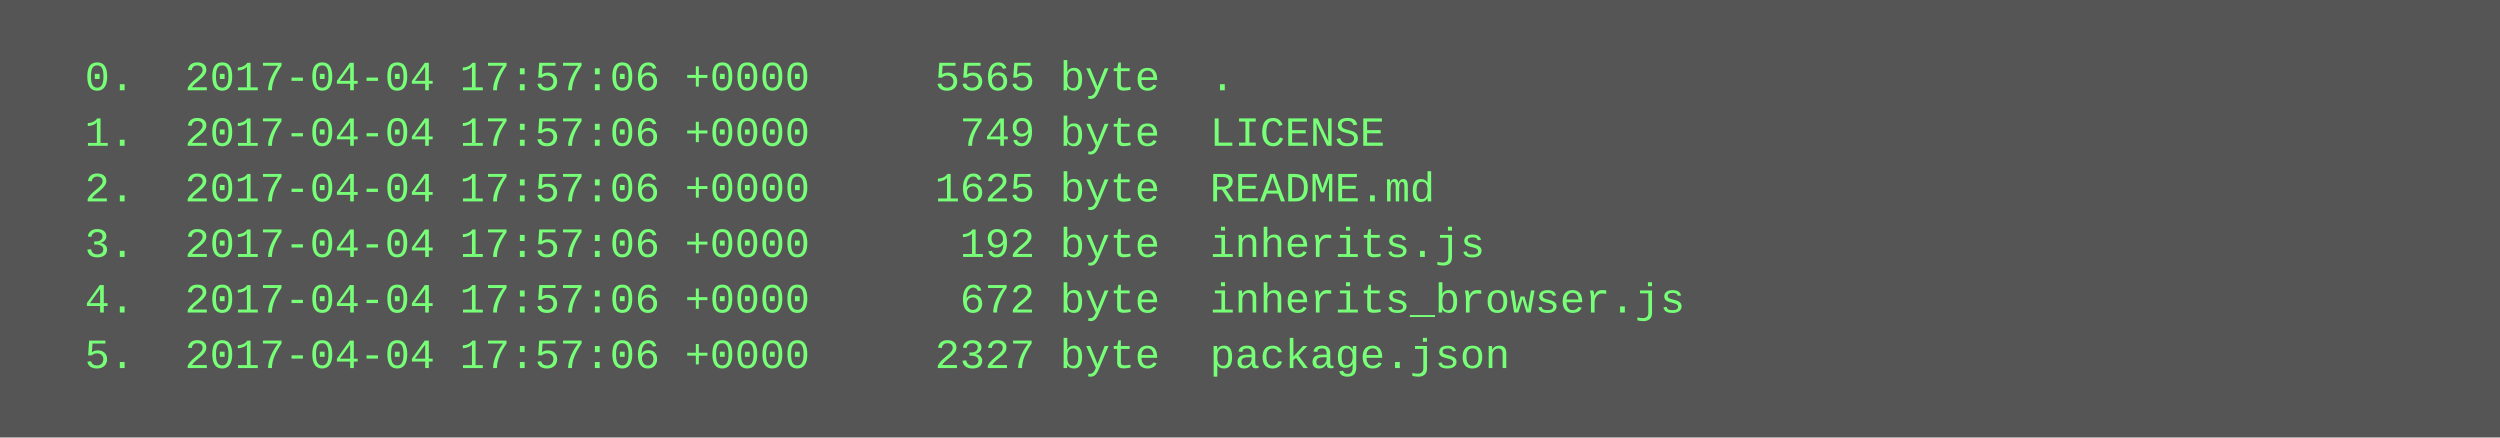
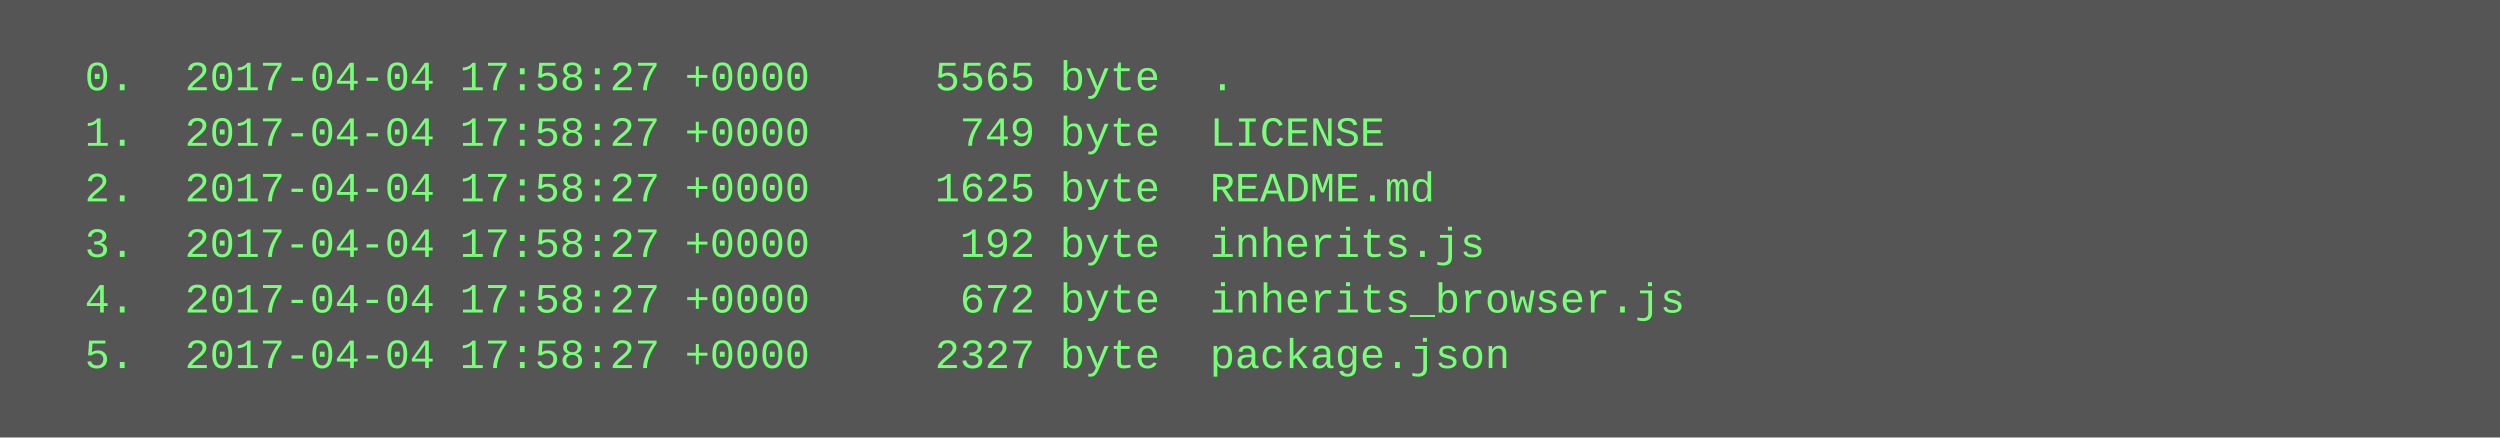
<svg xmlns="http://www.w3.org/2000/svg" height="126" width="720">
  <rect height="126" fill="#555" width="720" />
  <text fill="#7f7" font-family="Courier New" font-size="12" xml:space="preserve">
-     <tspan x="10" y="26">  0.  2017-04-04 17:57:06 +0000     5565 byte  .</tspan>
-     <tspan x="10" y="42">  1.  2017-04-04 17:57:06 +0000      749 byte  LICENSE</tspan>
-     <tspan x="10" y="58">  2.  2017-04-04 17:57:06 +0000     1625 byte  README.md</tspan>
-     <tspan x="10" y="74">  3.  2017-04-04 17:57:06 +0000      192 byte  inherits.js</tspan>
-     <tspan x="10" y="90">  4.  2017-04-04 17:57:06 +0000      672 byte  inherits_browser.js</tspan>
-     <tspan x="10" y="106">  5.  2017-04-04 17:57:06 +0000     2327 byte  package.json</tspan>
+     <tspan x="10" y="26">  0.  2017-04-04 17:58:27 +0000     5565 byte  .</tspan>
+     <tspan x="10" y="42">  1.  2017-04-04 17:58:27 +0000      749 byte  LICENSE</tspan>
+     <tspan x="10" y="58">  2.  2017-04-04 17:58:27 +0000     1625 byte  README.md</tspan>
+     <tspan x="10" y="74">  3.  2017-04-04 17:58:27 +0000      192 byte  inherits.js</tspan>
+     <tspan x="10" y="90">  4.  2017-04-04 17:58:27 +0000      672 byte  inherits_browser.js</tspan>
+     <tspan x="10" y="106">  5.  2017-04-04 17:58:27 +0000     2327 byte  package.json</tspan>
  </text>
</svg>
